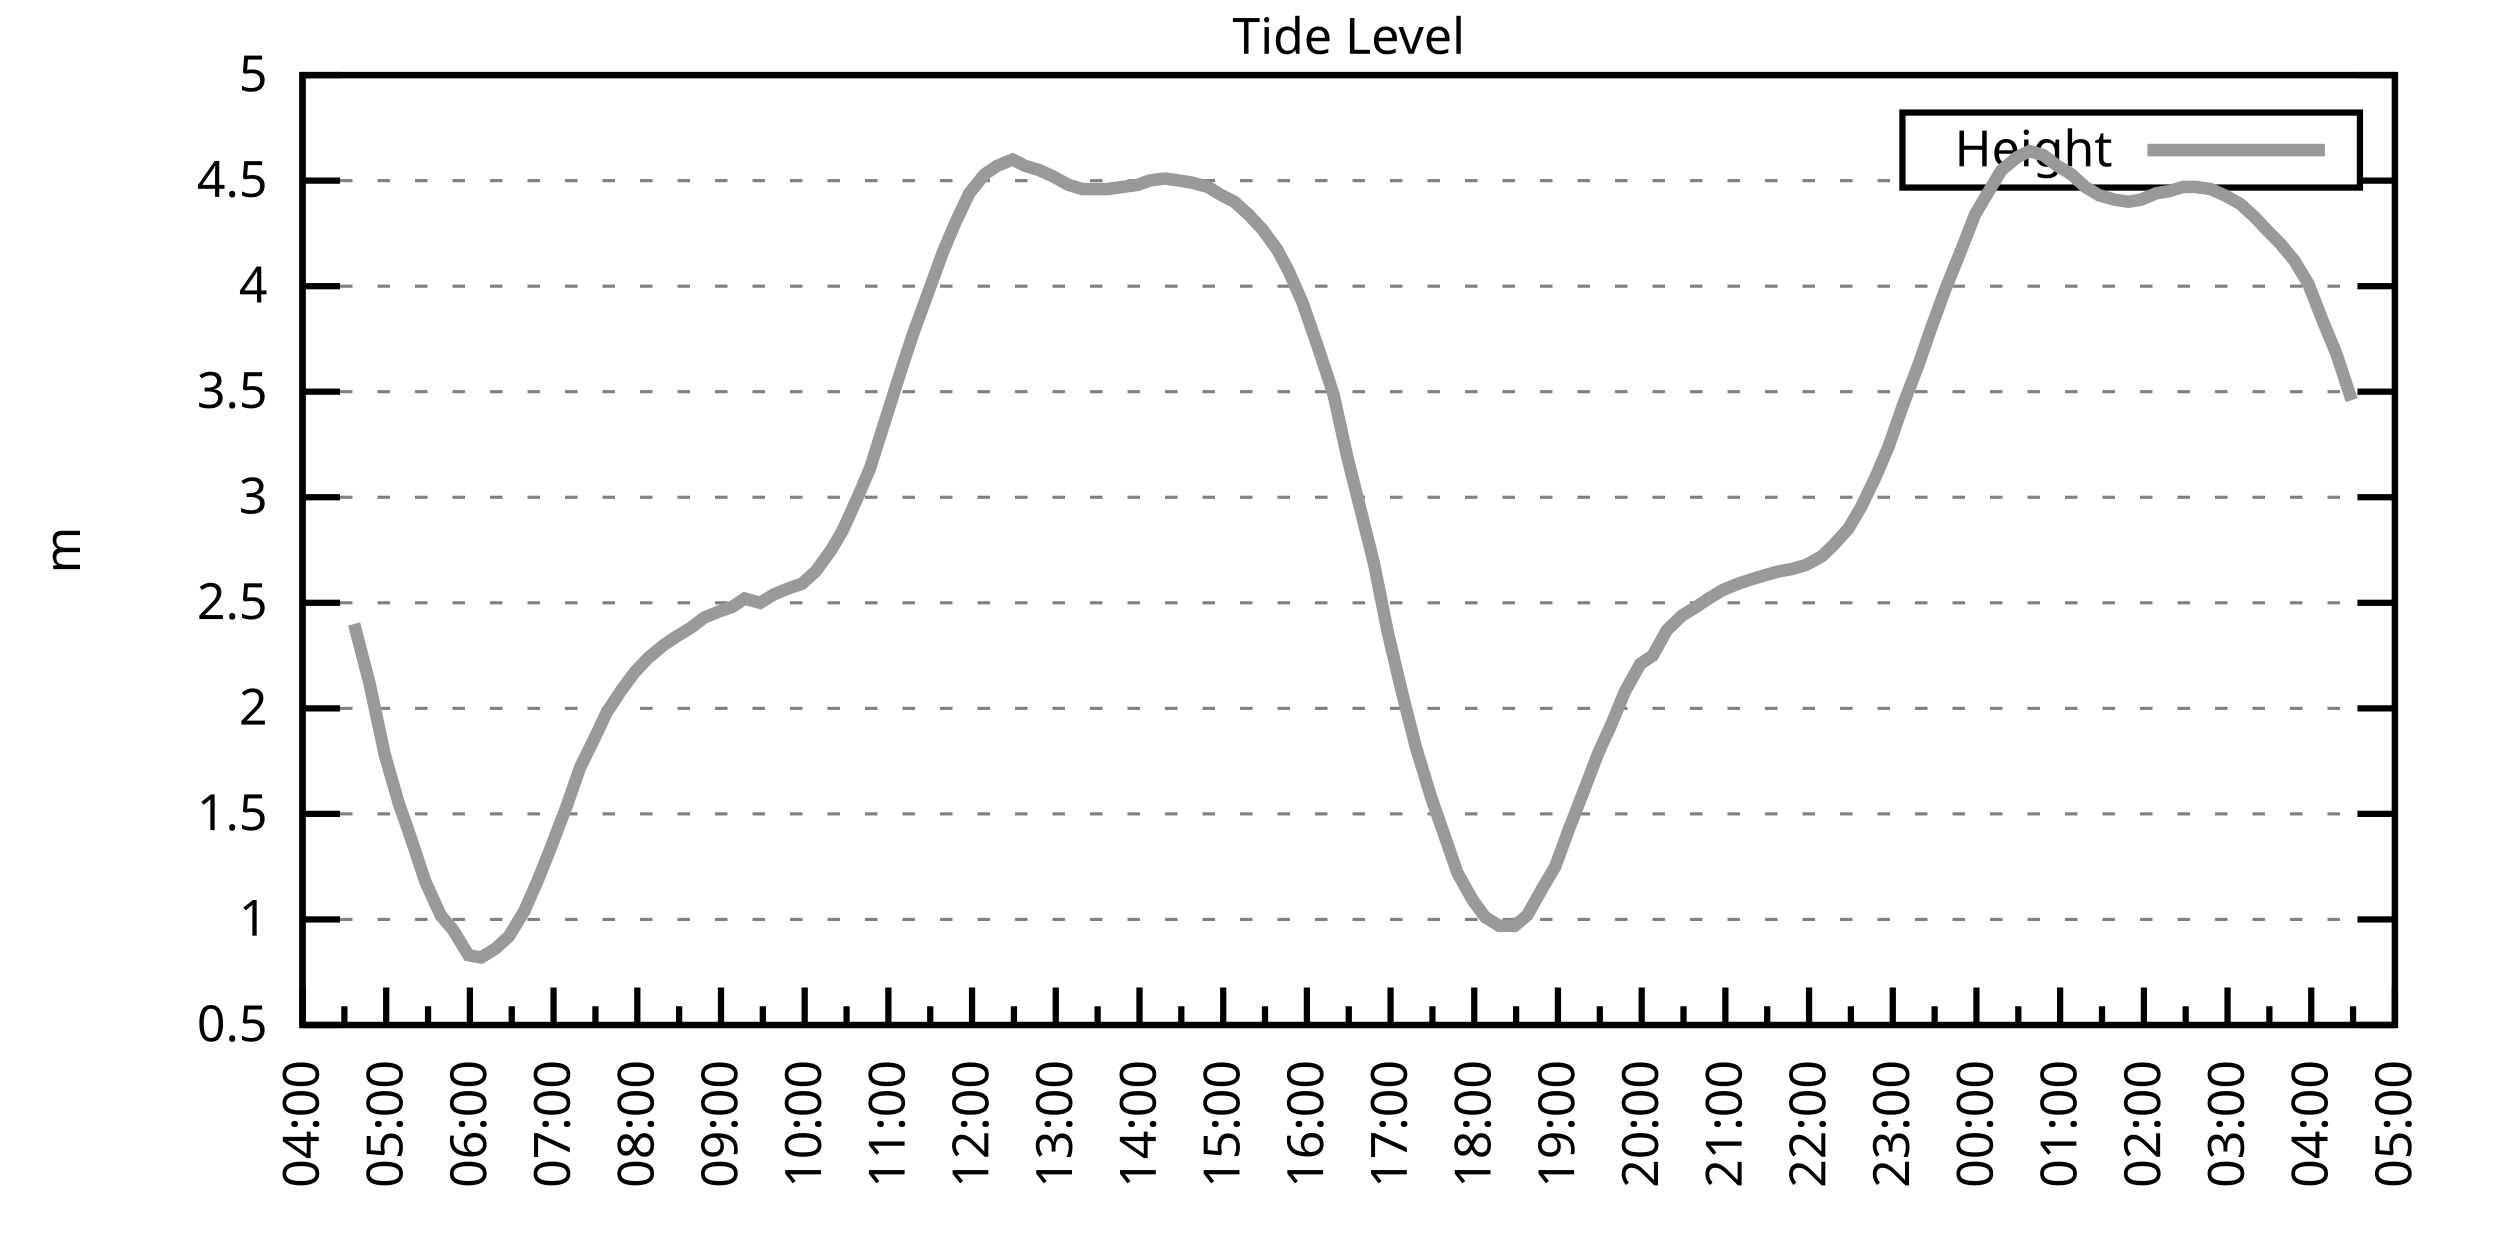
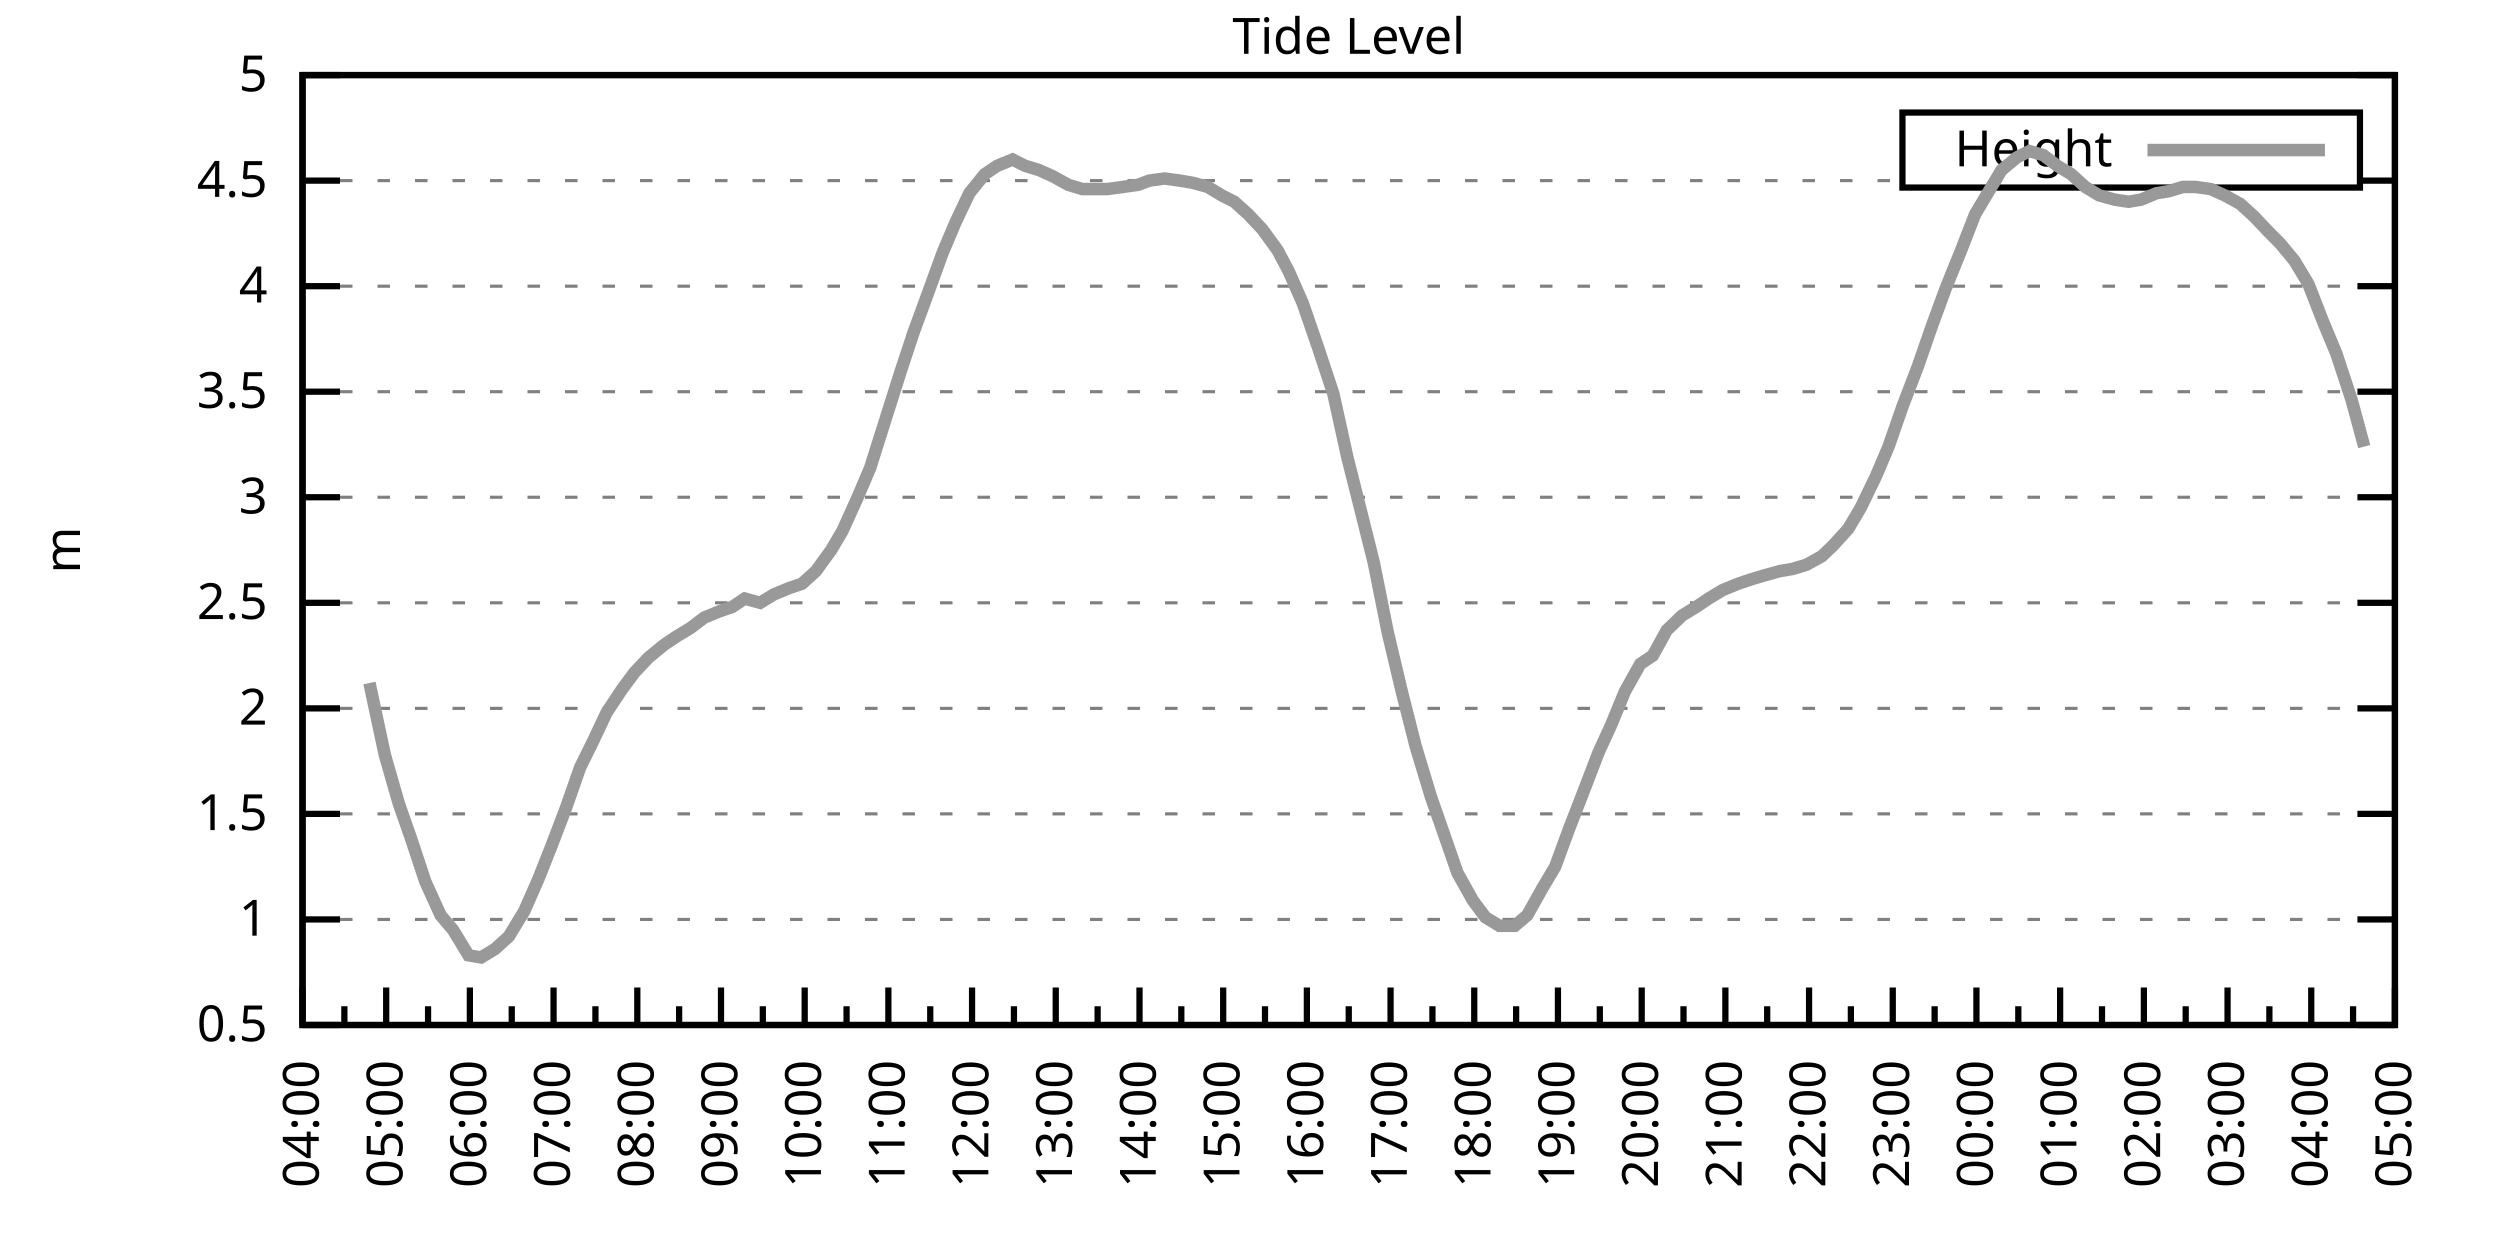
<svg xmlns="http://www.w3.org/2000/svg" xmlns:xlink="http://www.w3.org/1999/xlink" width="400" height="200" viewBox="0 0 400 200">
  <g id="gnuplot_canvas">
    <rect x="0" y="0" width="400" height="200" fill="none" />
    <defs>
      <circle id="gpDot" r="0.5" stroke-width="0.5" stroke="currentColor" />
      <path id="gpPt0" stroke-width="0.333" stroke="currentColor" d="M-1,0 h2 M0,-1 v2" />
      <path id="gpPt1" stroke-width="0.333" stroke="currentColor" d="M-1,-1 L1,1 M1,-1 L-1,1" />
      <path id="gpPt2" stroke-width="0.333" stroke="currentColor" d="M-1,0 L1,0 M0,-1 L0,1 M-1,-1 L1,1 M-1,1 L1,-1" />
      <rect id="gpPt3" stroke-width="0.333" stroke="currentColor" x="-1" y="-1" width="2" height="2" />
      <rect id="gpPt4" stroke-width="0.333" stroke="currentColor" fill="currentColor" x="-1" y="-1" width="2" height="2" />
      <circle id="gpPt5" stroke-width="0.333" stroke="currentColor" cx="0" cy="0" r="1" />
      <use xlink:href="#gpPt5" id="gpPt6" fill="currentColor" stroke="none" />
      <path id="gpPt7" stroke-width="0.333" stroke="currentColor" d="M0,-1.33 L-1.33,0.67 L1.33,0.67 z" />
      <use xlink:href="#gpPt7" id="gpPt8" fill="currentColor" stroke="none" />
      <use xlink:href="#gpPt7" id="gpPt9" stroke="currentColor" transform="rotate(180)" />
      <use xlink:href="#gpPt9" id="gpPt10" fill="currentColor" stroke="none" />
      <use xlink:href="#gpPt3" id="gpPt11" stroke="currentColor" transform="rotate(45)" />
      <use xlink:href="#gpPt11" id="gpPt12" fill="currentColor" stroke="none" />
      <path id="gpPt13" stroke-width="0.333" stroke="currentColor" d="M0,1.330 L1.265,0.411 L0.782,-1.067 L-0.782,-1.076 L-1.265,0.411 z" />
      <use xlink:href="#gpPt13" id="gpPt14" fill="currentColor" stroke="none" />
      <filter id="textbox" filterUnits="objectBoundingBox" x="0" y="0" height="1" width="1">
        <feFlood flood-color="white" flood-opacity="1" result="bgnd" />
        <feComposite in="SourceGraphic" in2="bgnd" operator="atop" />
      </filter>
      <filter id="greybox" filterUnits="objectBoundingBox" x="0" y="0" height="1" width="1">
        <feFlood flood-color="lightgrey" flood-opacity="1" result="grey" />
        <feComposite in="SourceGraphic" in2="grey" operator="atop" />
      </filter>
    </defs>
    <g fill="none" color="white" stroke="currentColor" stroke-width="1.00" stroke-linecap="butt" stroke-linejoin="miter">
</g>
    <g fill="none" color="black" stroke="currentColor" stroke-width="1.00" stroke-linecap="butt" stroke-linejoin="miter">
      <g stroke="none" shape-rendering="crispEdges">
        <polygon fill="rgb(255, 255, 255)" points="48.40,164.00 383.18,164.00 383.18,12.02 48.40,12.02 " />
      </g>
    </g>
    <g fill="none" color="black" stroke="currentColor" stroke-width="1.00" stroke-linecap="butt" stroke-linejoin="miter">
</g>
    <g fill="none" color="black" stroke="black" stroke-width="0.50" stroke-linecap="butt" stroke-linejoin="miter">
</g>
    <g fill="none" color="gray" stroke="currentColor" stroke-width="0.50" stroke-linecap="butt" stroke-linejoin="miter">
      <path stroke="gray" stroke-dasharray="2,4" class="gridline" d="M48.40,164.00 L383.19,164.00  " />
    </g>
    <g fill="none" color="gray" stroke="gray" stroke-width="1.00" stroke-linecap="butt" stroke-linejoin="miter">
</g>
    <g fill="none" color="black" stroke="currentColor" stroke-width="1.00" stroke-linecap="butt" stroke-linejoin="miter">
      <path stroke="black" d="M48.40,164.00 L54.40,164.00 M383.19,164.00 L377.19,164.00  " />
      <g transform="translate(42.80,166.60)" stroke="none" fill="black" font-family="Sans" font-size="8.00" text-anchor="end">
        <text>
          <tspan font-family="Sans"> 0.5</tspan>
        </text>
      </g>
    </g>
    <g fill="none" color="black" stroke="currentColor" stroke-width="1.00" stroke-linecap="butt" stroke-linejoin="miter">
</g>
    <g fill="none" color="black" stroke="black" stroke-width="0.50" stroke-linecap="butt" stroke-linejoin="miter">
</g>
    <g fill="none" color="gray" stroke="currentColor" stroke-width="0.50" stroke-linecap="butt" stroke-linejoin="miter">
      <path stroke="gray" stroke-dasharray="2,4" class="gridline" d="M48.40,147.11 L383.19,147.11  " />
    </g>
    <g fill="none" color="gray" stroke="gray" stroke-width="1.00" stroke-linecap="butt" stroke-linejoin="miter">
</g>
    <g fill="none" color="black" stroke="currentColor" stroke-width="1.00" stroke-linecap="butt" stroke-linejoin="miter">
      <path stroke="black" d="M48.40,147.11 L54.40,147.11 M383.19,147.11 L377.19,147.11  " />
      <g transform="translate(42.80,149.71)" stroke="none" fill="black" font-family="Sans" font-size="8.00" text-anchor="end">
        <text>
          <tspan font-family="Sans"> 1</tspan>
        </text>
      </g>
    </g>
    <g fill="none" color="black" stroke="currentColor" stroke-width="1.00" stroke-linecap="butt" stroke-linejoin="miter">
</g>
    <g fill="none" color="black" stroke="black" stroke-width="0.50" stroke-linecap="butt" stroke-linejoin="miter">
</g>
    <g fill="none" color="gray" stroke="currentColor" stroke-width="0.50" stroke-linecap="butt" stroke-linejoin="miter">
      <path stroke="gray" stroke-dasharray="2,4" class="gridline" d="M48.40,130.22 L383.19,130.22  " />
    </g>
    <g fill="none" color="gray" stroke="gray" stroke-width="1.00" stroke-linecap="butt" stroke-linejoin="miter">
</g>
    <g fill="none" color="black" stroke="currentColor" stroke-width="1.00" stroke-linecap="butt" stroke-linejoin="miter">
      <path stroke="black" d="M48.40,130.22 L54.40,130.22 M383.19,130.22 L377.19,130.22  " />
      <g transform="translate(42.80,132.82)" stroke="none" fill="black" font-family="Sans" font-size="8.00" text-anchor="end">
        <text>
          <tspan font-family="Sans"> 1.5</tspan>
        </text>
      </g>
    </g>
    <g fill="none" color="black" stroke="currentColor" stroke-width="1.00" stroke-linecap="butt" stroke-linejoin="miter">
</g>
    <g fill="none" color="black" stroke="black" stroke-width="0.50" stroke-linecap="butt" stroke-linejoin="miter">
</g>
    <g fill="none" color="gray" stroke="currentColor" stroke-width="0.50" stroke-linecap="butt" stroke-linejoin="miter">
      <path stroke="gray" stroke-dasharray="2,4" class="gridline" d="M48.40,113.34 L383.19,113.34  " />
    </g>
    <g fill="none" color="gray" stroke="gray" stroke-width="1.00" stroke-linecap="butt" stroke-linejoin="miter">
</g>
    <g fill="none" color="black" stroke="currentColor" stroke-width="1.00" stroke-linecap="butt" stroke-linejoin="miter">
      <path stroke="black" d="M48.40,113.34 L54.40,113.34 M383.19,113.34 L377.19,113.34  " />
      <g transform="translate(42.80,115.94)" stroke="none" fill="black" font-family="Sans" font-size="8.00" text-anchor="end">
        <text>
          <tspan font-family="Sans"> 2</tspan>
        </text>
      </g>
    </g>
    <g fill="none" color="black" stroke="currentColor" stroke-width="1.00" stroke-linecap="butt" stroke-linejoin="miter">
</g>
    <g fill="none" color="black" stroke="black" stroke-width="0.50" stroke-linecap="butt" stroke-linejoin="miter">
</g>
    <g fill="none" color="gray" stroke="currentColor" stroke-width="0.50" stroke-linecap="butt" stroke-linejoin="miter">
      <path stroke="gray" stroke-dasharray="2,4" class="gridline" d="M48.40,96.45 L383.19,96.45  " />
    </g>
    <g fill="none" color="gray" stroke="gray" stroke-width="1.00" stroke-linecap="butt" stroke-linejoin="miter">
</g>
    <g fill="none" color="black" stroke="currentColor" stroke-width="1.00" stroke-linecap="butt" stroke-linejoin="miter">
      <path stroke="black" d="M48.40,96.45 L54.40,96.45 M383.19,96.45 L377.19,96.45  " />
      <g transform="translate(42.80,99.05)" stroke="none" fill="black" font-family="Sans" font-size="8.00" text-anchor="end">
        <text>
          <tspan font-family="Sans"> 2.5</tspan>
        </text>
      </g>
    </g>
    <g fill="none" color="black" stroke="currentColor" stroke-width="1.00" stroke-linecap="butt" stroke-linejoin="miter">
</g>
    <g fill="none" color="black" stroke="black" stroke-width="0.50" stroke-linecap="butt" stroke-linejoin="miter">
</g>
    <g fill="none" color="gray" stroke="currentColor" stroke-width="0.50" stroke-linecap="butt" stroke-linejoin="miter">
      <path stroke="gray" stroke-dasharray="2,4" class="gridline" d="M48.40,79.56 L383.19,79.56  " />
    </g>
    <g fill="none" color="gray" stroke="gray" stroke-width="1.00" stroke-linecap="butt" stroke-linejoin="miter">
</g>
    <g fill="none" color="black" stroke="currentColor" stroke-width="1.00" stroke-linecap="butt" stroke-linejoin="miter">
      <path stroke="black" d="M48.40,79.56 L54.40,79.56 M383.19,79.56 L377.19,79.56  " />
      <g transform="translate(42.80,82.16)" stroke="none" fill="black" font-family="Sans" font-size="8.00" text-anchor="end">
        <text>
          <tspan font-family="Sans"> 3</tspan>
        </text>
      </g>
    </g>
    <g fill="none" color="black" stroke="currentColor" stroke-width="1.00" stroke-linecap="butt" stroke-linejoin="miter">
</g>
    <g fill="none" color="black" stroke="black" stroke-width="0.50" stroke-linecap="butt" stroke-linejoin="miter">
</g>
    <g fill="none" color="gray" stroke="currentColor" stroke-width="0.50" stroke-linecap="butt" stroke-linejoin="miter">
      <path stroke="gray" stroke-dasharray="2,4" class="gridline" d="M48.40,62.67 L383.19,62.67  " />
    </g>
    <g fill="none" color="gray" stroke="gray" stroke-width="1.00" stroke-linecap="butt" stroke-linejoin="miter">
</g>
    <g fill="none" color="black" stroke="currentColor" stroke-width="1.00" stroke-linecap="butt" stroke-linejoin="miter">
      <path stroke="black" d="M48.40,62.67 L54.40,62.67 M383.19,62.67 L377.19,62.67  " />
      <g transform="translate(42.80,65.27)" stroke="none" fill="black" font-family="Sans" font-size="8.00" text-anchor="end">
        <text>
          <tspan font-family="Sans"> 3.5</tspan>
        </text>
      </g>
    </g>
    <g fill="none" color="black" stroke="currentColor" stroke-width="1.00" stroke-linecap="butt" stroke-linejoin="miter">
</g>
    <g fill="none" color="black" stroke="black" stroke-width="0.50" stroke-linecap="butt" stroke-linejoin="miter">
</g>
    <g fill="none" color="gray" stroke="currentColor" stroke-width="0.50" stroke-linecap="butt" stroke-linejoin="miter">
      <path stroke="gray" stroke-dasharray="2,4" class="gridline" d="M48.40,45.79 L383.19,45.79  " />
    </g>
    <g fill="none" color="gray" stroke="gray" stroke-width="1.00" stroke-linecap="butt" stroke-linejoin="miter">
</g>
    <g fill="none" color="black" stroke="currentColor" stroke-width="1.00" stroke-linecap="butt" stroke-linejoin="miter">
      <path stroke="black" d="M48.40,45.79 L54.40,45.79 M383.19,45.79 L377.19,45.79  " />
      <g transform="translate(42.80,48.39)" stroke="none" fill="black" font-family="Sans" font-size="8.00" text-anchor="end">
        <text>
          <tspan font-family="Sans"> 4</tspan>
        </text>
      </g>
    </g>
    <g fill="none" color="black" stroke="currentColor" stroke-width="1.00" stroke-linecap="butt" stroke-linejoin="miter">
</g>
    <g fill="none" color="black" stroke="black" stroke-width="0.50" stroke-linecap="butt" stroke-linejoin="miter">
</g>
    <g fill="none" color="gray" stroke="currentColor" stroke-width="0.50" stroke-linecap="butt" stroke-linejoin="miter">
      <path stroke="gray" stroke-dasharray="2,4" class="gridline" d="M48.40,28.90 L304.39,28.90 M377.59,28.90 L383.19,28.90  " />
    </g>
    <g fill="none" color="gray" stroke="gray" stroke-width="1.00" stroke-linecap="butt" stroke-linejoin="miter">
</g>
    <g fill="none" color="black" stroke="currentColor" stroke-width="1.00" stroke-linecap="butt" stroke-linejoin="miter">
      <path stroke="black" d="M48.40,28.90 L54.40,28.90 M383.19,28.90 L377.19,28.90  " />
      <g transform="translate(42.80,31.50)" stroke="none" fill="black" font-family="Sans" font-size="8.00" text-anchor="end">
        <text>
          <tspan font-family="Sans"> 4.5</tspan>
        </text>
      </g>
    </g>
    <g fill="none" color="black" stroke="currentColor" stroke-width="1.00" stroke-linecap="butt" stroke-linejoin="miter">
</g>
    <g fill="none" color="black" stroke="black" stroke-width="0.50" stroke-linecap="butt" stroke-linejoin="miter">
</g>
    <g fill="none" color="gray" stroke="currentColor" stroke-width="0.50" stroke-linecap="butt" stroke-linejoin="miter">
      <path stroke="gray" stroke-dasharray="2,4" class="gridline" d="M48.40,12.01 L383.19,12.01  " />
    </g>
    <g fill="none" color="gray" stroke="gray" stroke-width="1.00" stroke-linecap="butt" stroke-linejoin="miter">
</g>
    <g fill="none" color="black" stroke="currentColor" stroke-width="1.00" stroke-linecap="butt" stroke-linejoin="miter">
      <path stroke="black" d="M48.40,12.01 L54.40,12.01 M383.19,12.01 L377.19,12.01  " />
      <g transform="translate(42.80,14.61)" stroke="none" fill="black" font-family="Sans" font-size="8.00" text-anchor="end">
        <text>
          <tspan font-family="Sans"> 5</tspan>
        </text>
      </g>
    </g>
    <g fill="none" color="black" stroke="currentColor" stroke-width="1.00" stroke-linecap="butt" stroke-linejoin="miter">
      <path stroke="black" d="M48.40,164.00 L48.40,158.00  " />
      <g transform="translate(51.00,169.60) rotate(270)" stroke="none" fill="black" font-family="Sans" font-size="8.00" text-anchor="end">
        <text>
          <tspan font-family="Sans">04:00</tspan>
        </text>
      </g>
    </g>
    <g fill="none" color="black" stroke="currentColor" stroke-width="1.00" stroke-linecap="butt" stroke-linejoin="miter">
      <path stroke="black" d="M55.10,164.00 L55.10,161.00 M61.79,164.00 L61.79,158.00  " />
      <g transform="translate(64.39,169.60) rotate(270)" stroke="none" fill="black" font-family="Sans" font-size="8.00" text-anchor="end">
        <text>
          <tspan font-family="Sans">05:00</tspan>
        </text>
      </g>
    </g>
    <g fill="none" color="black" stroke="currentColor" stroke-width="1.00" stroke-linecap="butt" stroke-linejoin="miter">
      <path stroke="black" d="M68.49,164.00 L68.49,161.00 M75.18,164.00 L75.18,158.00  " />
      <g transform="translate(77.78,169.60) rotate(270)" stroke="none" fill="black" font-family="Sans" font-size="8.00" text-anchor="end">
        <text>
          <tspan font-family="Sans">06:00</tspan>
        </text>
      </g>
    </g>
    <g fill="none" color="black" stroke="currentColor" stroke-width="1.00" stroke-linecap="butt" stroke-linejoin="miter">
      <path stroke="black" d="M81.88,164.00 L81.88,161.00 M88.57,164.00 L88.57,158.00  " />
      <g transform="translate(91.17,169.60) rotate(270)" stroke="none" fill="black" font-family="Sans" font-size="8.00" text-anchor="end">
        <text>
          <tspan font-family="Sans">07:00</tspan>
        </text>
      </g>
    </g>
    <g fill="none" color="black" stroke="currentColor" stroke-width="1.00" stroke-linecap="butt" stroke-linejoin="miter">
      <path stroke="black" d="M95.27,164.00 L95.27,161.00 M101.97,164.00 L101.97,158.00  " />
      <g transform="translate(104.57,169.60) rotate(270)" stroke="none" fill="black" font-family="Sans" font-size="8.00" text-anchor="end">
        <text>
          <tspan font-family="Sans">08:00</tspan>
        </text>
      </g>
    </g>
    <g fill="none" color="black" stroke="currentColor" stroke-width="1.00" stroke-linecap="butt" stroke-linejoin="miter">
      <path stroke="black" d="M108.66,164.00 L108.66,161.00 M115.36,164.00 L115.36,158.00  " />
      <g transform="translate(117.96,169.60) rotate(270)" stroke="none" fill="black" font-family="Sans" font-size="8.00" text-anchor="end">
        <text>
          <tspan font-family="Sans">09:00</tspan>
        </text>
      </g>
    </g>
    <g fill="none" color="black" stroke="currentColor" stroke-width="1.00" stroke-linecap="butt" stroke-linejoin="miter">
      <path stroke="black" d="M122.05,164.00 L122.05,161.00 M128.75,164.00 L128.75,158.00  " />
      <g transform="translate(131.35,169.60) rotate(270)" stroke="none" fill="black" font-family="Sans" font-size="8.00" text-anchor="end">
        <text>
          <tspan font-family="Sans">10:00</tspan>
        </text>
      </g>
    </g>
    <g fill="none" color="black" stroke="currentColor" stroke-width="1.00" stroke-linecap="butt" stroke-linejoin="miter">
      <path stroke="black" d="M135.45,164.00 L135.45,161.00 M142.14,164.00 L142.14,158.00  " />
      <g transform="translate(144.74,169.60) rotate(270)" stroke="none" fill="black" font-family="Sans" font-size="8.00" text-anchor="end">
        <text>
          <tspan font-family="Sans">11:00</tspan>
        </text>
      </g>
    </g>
    <g fill="none" color="black" stroke="currentColor" stroke-width="1.00" stroke-linecap="butt" stroke-linejoin="miter">
      <path stroke="black" d="M148.84,164.00 L148.84,161.00 M155.53,164.00 L155.53,158.00  " />
      <g transform="translate(158.13,169.60) rotate(270)" stroke="none" fill="black" font-family="Sans" font-size="8.00" text-anchor="end">
        <text>
          <tspan font-family="Sans">12:00</tspan>
        </text>
      </g>
    </g>
    <g fill="none" color="black" stroke="currentColor" stroke-width="1.00" stroke-linecap="butt" stroke-linejoin="miter">
      <path stroke="black" d="M162.23,164.00 L162.23,161.00 M168.92,164.00 L168.92,158.00  " />
      <g transform="translate(171.52,169.60) rotate(270)" stroke="none" fill="black" font-family="Sans" font-size="8.00" text-anchor="end">
        <text>
          <tspan font-family="Sans">13:00</tspan>
        </text>
      </g>
    </g>
    <g fill="none" color="black" stroke="currentColor" stroke-width="1.00" stroke-linecap="butt" stroke-linejoin="miter">
      <path stroke="black" d="M175.62,164.00 L175.62,161.00 M182.32,164.00 L182.32,158.00  " />
      <g transform="translate(184.92,169.60) rotate(270)" stroke="none" fill="black" font-family="Sans" font-size="8.00" text-anchor="end">
        <text>
          <tspan font-family="Sans">14:00</tspan>
        </text>
      </g>
    </g>
    <g fill="none" color="black" stroke="currentColor" stroke-width="1.00" stroke-linecap="butt" stroke-linejoin="miter">
      <path stroke="black" d="M189.01,164.00 L189.01,161.00 M195.71,164.00 L195.71,158.00  " />
      <g transform="translate(198.31,169.60) rotate(270)" stroke="none" fill="black" font-family="Sans" font-size="8.00" text-anchor="end">
        <text>
          <tspan font-family="Sans">15:00</tspan>
        </text>
      </g>
    </g>
    <g fill="none" color="black" stroke="currentColor" stroke-width="1.00" stroke-linecap="butt" stroke-linejoin="miter">
      <path stroke="black" d="M202.40,164.00 L202.40,161.00 M209.10,164.00 L209.10,158.00  " />
      <g transform="translate(211.70,169.60) rotate(270)" stroke="none" fill="black" font-family="Sans" font-size="8.00" text-anchor="end">
        <text>
          <tspan font-family="Sans">16:00</tspan>
        </text>
      </g>
    </g>
    <g fill="none" color="black" stroke="currentColor" stroke-width="1.00" stroke-linecap="butt" stroke-linejoin="miter">
      <path stroke="black" d="M215.80,164.00 L215.80,161.00 M222.49,164.00 L222.49,158.00  " />
      <g transform="translate(225.09,169.60) rotate(270)" stroke="none" fill="black" font-family="Sans" font-size="8.00" text-anchor="end">
        <text>
          <tspan font-family="Sans">17:00</tspan>
        </text>
      </g>
    </g>
    <g fill="none" color="black" stroke="currentColor" stroke-width="1.00" stroke-linecap="butt" stroke-linejoin="miter">
      <path stroke="black" d="M229.19,164.00 L229.19,161.00 M235.88,164.00 L235.88,158.00  " />
      <g transform="translate(238.48,169.60) rotate(270)" stroke="none" fill="black" font-family="Sans" font-size="8.00" text-anchor="end">
        <text>
          <tspan font-family="Sans">18:00</tspan>
        </text>
      </g>
    </g>
    <g fill="none" color="black" stroke="currentColor" stroke-width="1.00" stroke-linecap="butt" stroke-linejoin="miter">
      <path stroke="black" d="M242.58,164.00 L242.58,161.00 M249.27,164.00 L249.27,158.00  " />
      <g transform="translate(251.87,169.60) rotate(270)" stroke="none" fill="black" font-family="Sans" font-size="8.00" text-anchor="end">
        <text>
          <tspan font-family="Sans">19:00</tspan>
        </text>
      </g>
    </g>
    <g fill="none" color="black" stroke="currentColor" stroke-width="1.00" stroke-linecap="butt" stroke-linejoin="miter">
      <path stroke="black" d="M255.97,164.00 L255.97,161.00 M262.67,164.00 L262.67,158.00  " />
      <g transform="translate(265.27,169.60) rotate(270)" stroke="none" fill="black" font-family="Sans" font-size="8.00" text-anchor="end">
        <text>
          <tspan font-family="Sans">20:00</tspan>
        </text>
      </g>
    </g>
    <g fill="none" color="black" stroke="currentColor" stroke-width="1.00" stroke-linecap="butt" stroke-linejoin="miter">
      <path stroke="black" d="M269.36,164.00 L269.36,161.00 M276.06,164.00 L276.06,158.00  " />
      <g transform="translate(278.66,169.60) rotate(270)" stroke="none" fill="black" font-family="Sans" font-size="8.00" text-anchor="end">
        <text>
          <tspan font-family="Sans">21:00</tspan>
        </text>
      </g>
    </g>
    <g fill="none" color="black" stroke="currentColor" stroke-width="1.00" stroke-linecap="butt" stroke-linejoin="miter">
      <path stroke="black" d="M282.75,164.00 L282.75,161.00 M289.45,164.00 L289.45,158.00  " />
      <g transform="translate(292.05,169.60) rotate(270)" stroke="none" fill="black" font-family="Sans" font-size="8.00" text-anchor="end">
        <text>
          <tspan font-family="Sans">22:00</tspan>
        </text>
      </g>
    </g>
    <g fill="none" color="black" stroke="currentColor" stroke-width="1.00" stroke-linecap="butt" stroke-linejoin="miter">
      <path stroke="black" d="M296.14,164.00 L296.14,161.00 M302.84,164.00 L302.84,158.00  " />
      <g transform="translate(305.44,169.60) rotate(270)" stroke="none" fill="black" font-family="Sans" font-size="8.00" text-anchor="end">
        <text>
          <tspan font-family="Sans">23:00</tspan>
        </text>
      </g>
    </g>
    <g fill="none" color="black" stroke="currentColor" stroke-width="1.00" stroke-linecap="butt" stroke-linejoin="miter">
      <path stroke="black" d="M309.54,164.00 L309.54,161.00 M316.23,164.00 L316.23,158.00  " />
      <g transform="translate(318.83,169.60) rotate(270)" stroke="none" fill="black" font-family="Sans" font-size="8.00" text-anchor="end">
        <text>
          <tspan font-family="Sans">00:00</tspan>
        </text>
      </g>
    </g>
    <g fill="none" color="black" stroke="currentColor" stroke-width="1.00" stroke-linecap="butt" stroke-linejoin="miter">
      <path stroke="black" d="M322.93,164.00 L322.93,161.00 M329.62,164.00 L329.62,158.00  " />
      <g transform="translate(332.22,169.60) rotate(270)" stroke="none" fill="black" font-family="Sans" font-size="8.00" text-anchor="end">
        <text>
          <tspan font-family="Sans">01:00</tspan>
        </text>
      </g>
    </g>
    <g fill="none" color="black" stroke="currentColor" stroke-width="1.00" stroke-linecap="butt" stroke-linejoin="miter">
      <path stroke="black" d="M336.32,164.00 L336.32,161.00 M343.02,164.00 L343.02,158.00  " />
      <g transform="translate(345.62,169.60) rotate(270)" stroke="none" fill="black" font-family="Sans" font-size="8.00" text-anchor="end">
        <text>
          <tspan font-family="Sans">02:00</tspan>
        </text>
      </g>
    </g>
    <g fill="none" color="black" stroke="currentColor" stroke-width="1.00" stroke-linecap="butt" stroke-linejoin="miter">
      <path stroke="black" d="M349.71,164.00 L349.71,161.00 M356.41,164.00 L356.41,158.00  " />
      <g transform="translate(359.01,169.60) rotate(270)" stroke="none" fill="black" font-family="Sans" font-size="8.00" text-anchor="end">
        <text>
          <tspan font-family="Sans">03:00</tspan>
        </text>
      </g>
    </g>
    <g fill="none" color="black" stroke="currentColor" stroke-width="1.00" stroke-linecap="butt" stroke-linejoin="miter">
      <path stroke="black" d="M363.10,164.00 L363.10,161.00 M369.80,164.00 L369.80,158.00  " />
      <g transform="translate(372.40,169.60) rotate(270)" stroke="none" fill="black" font-family="Sans" font-size="8.00" text-anchor="end">
        <text>
          <tspan font-family="Sans">04:00</tspan>
        </text>
      </g>
    </g>
    <g fill="none" color="black" stroke="currentColor" stroke-width="1.00" stroke-linecap="butt" stroke-linejoin="miter">
      <path stroke="black" d="M376.49,164.00 L376.49,161.00 M383.19,164.00 L383.19,158.00  " />
      <g transform="translate(385.79,169.60) rotate(270)" stroke="none" fill="black" font-family="Sans" font-size="8.00" text-anchor="end">
        <text>
          <tspan font-family="Sans">05:00</tspan>
        </text>
      </g>
    </g>
    <g fill="none" color="black" stroke="currentColor" stroke-width="1.00" stroke-linecap="butt" stroke-linejoin="miter">
</g>
    <g fill="none" color="black" stroke="currentColor" stroke-width="1.00" stroke-linecap="butt" stroke-linejoin="miter">
      <path stroke="black" d="M48.40,12.01 L48.40,164.00 L383.19,164.00 L383.19,12.01 L48.40,12.01 Z  " />
    </g>
    <g fill="none" color="black" stroke="currentColor" stroke-width="1.00" stroke-linecap="butt" stroke-linejoin="miter">
      <g transform="translate(12.80,88.01) rotate(270)" stroke="none" fill="black" font-family="Sans" font-size="8.00" text-anchor="middle">
        <text>
          <tspan font-family="Sans">m</tspan>
        </text>
      </g>
    </g>
    <g fill="none" color="black" stroke="currentColor" stroke-width="1.00" stroke-linecap="butt" stroke-linejoin="miter">
</g>
    <g fill="none" color="black" stroke="currentColor" stroke-width="1.00" stroke-linecap="butt" stroke-linejoin="miter">
      <path stroke="black" d="M304.39,30.01 L304.39,18.01 L377.59,18.01 L377.59,30.01 L304.39,30.01 Z  " />
    </g>
    <g id="Tide_level_plot_1">
      <g fill="none" color="white" stroke="black" stroke-width="2.00" stroke-linecap="butt" stroke-linejoin="miter">
</g>
      <g fill="none" color="black" stroke="currentColor" stroke-width="2.00" stroke-linecap="butt" stroke-linejoin="miter">
        <g transform="translate(337.99,26.61)" stroke="none" fill="black" font-family="Sans" font-size="8.00" text-anchor="end">
          <text>
            <tspan font-family="Sans">Height</tspan>
          </text>
        </g>
      </g>
      <g fill="none" color="black" stroke="currentColor" stroke-width="2.00" stroke-linecap="butt" stroke-linejoin="miter">
-         <path stroke="rgb(153, 153, 153)" d="M343.59,24.01 L371.99,24.01 M56.66,99.83 L59.11,109.28 L61.57,120.77 L63.80,128.54 L65.81,134.28 L68.04,141.03   L70.50,146.44 L72.50,148.80 L74.96,152.85 L76.97,153.19 L79.20,151.84 L81.43,149.81 L83.89,145.76 L86.12,140.69   L88.13,135.63 L90.58,129.21 L92.82,122.79 L94.82,118.74 L97.06,114.01 L99.51,110.30 L101.52,107.59 L103.75,105.23   L106.21,103.20 L108.22,101.85 L110.45,100.50 L112.68,98.81 L115.13,97.80 L117.14,97.12 L119.15,95.77 L121.61,96.45   L123.84,95.10 L126.29,94.08 L128.30,93.41 L130.54,91.38 L132.99,88.00 L134.78,84.97 L137.23,79.56 L139.24,74.83   L141.69,67.06 L144.15,59.30 L146.16,53.22 L148.39,47.14 L150.85,40.38 L152.85,35.65 L155.09,30.92 L157.54,27.88   L159.55,26.53 L162.01,25.52 L164.01,26.53 L166.25,27.21 L168.48,28.22 L170.93,29.57 L173.17,30.25 L175.17,30.25   L177.18,30.25 L179.64,29.91 L182.09,29.57 L183.88,28.90 L186.33,28.56 L188.79,28.90 L190.80,29.24 L193.25,29.91   L195.48,31.26 L197.49,32.28 L199.73,34.30 L201.96,36.67 L204.41,40.04 L206.20,43.42 L208.43,48.49 L210.88,55.58   L213.34,63.01 L215.57,73.14 L217.36,80.24 L219.81,90.03 L222.04,101.18 L224.28,110.63 L226.51,119.42 L228.96,127.52   L230.97,133.26 L233.20,139.68 L235.66,144.07 L237.67,146.77 L239.90,148.13 L242.36,148.13 L244.36,146.44 L246.82,142.05   L248.83,138.67 L251.06,132.59 L253.29,126.85 L255.75,120.43 L257.76,116.04 L259.99,110.63 L262.44,106.24 L264.45,104.89   L266.68,100.84 L269.14,98.48 L271.37,97.12 L273.38,95.77 L275.61,94.42 L278.07,93.41 L280.07,92.73 L282.31,92.06   L284.76,91.38 L286.77,91.04 L289.00,90.37 L291.46,89.02 L293.24,87.33 L295.70,84.63 L297.71,81.25 L300.16,76.18   L302.17,71.45 L304.40,65.04 L306.86,58.62 L309.09,52.20 L311.32,46.12 L313.78,40.04 L316.01,34.30 L318.02,30.92   L320.25,27.21 L322.70,25.18 L324.71,24.17 L326.95,24.84 L329.18,26.53 L331.41,27.88 L333.64,29.91 L335.87,31.26   L338.33,31.94 L340.56,32.28 L342.57,31.94 L345.02,30.92 L347.03,30.59 L349.26,29.91 L351.27,29.91 L353.73,30.25   L355.96,31.26 L358.42,32.61 L360.65,34.64 L362.88,37.00 L364.89,39.03 L367.12,41.73 L369.35,45.45 L371.58,51.19   L373.82,56.59 L376.27,64.02  " />
+         <path stroke="rgb(153, 153, 153)" d="M343.59,24.01 L371.99,24.01 M59.11,109.28 L61.57,120.77 L63.80,128.54 L65.81,134.28 L68.04,141.03 L70.50,146.44   L72.50,148.80 L74.96,152.85 L76.97,153.19 L79.20,151.84 L81.43,149.81 L83.89,145.76 L86.12,140.69 L88.13,135.63   L90.58,129.21 L92.82,122.79 L94.82,118.74 L97.06,114.01 L99.51,110.30 L101.52,107.59 L103.75,105.23 L106.21,103.20   L108.22,101.85 L110.45,100.50 L112.68,98.81 L115.13,97.80 L117.14,97.12 L119.15,95.77 L121.61,96.45 L123.84,95.10   L126.29,94.08 L128.30,93.41 L130.54,91.38 L132.99,88.00 L134.78,84.97 L137.23,79.56 L139.24,74.83 L141.69,67.06   L144.15,59.30 L146.16,53.22 L148.39,47.14 L150.85,40.38 L152.85,35.65 L155.09,30.92 L157.54,27.88 L159.55,26.53   L162.01,25.52 L164.01,26.53 L166.25,27.21 L168.48,28.22 L170.93,29.57 L173.17,30.25 L175.17,30.25 L177.18,30.25   L179.64,29.91 L182.09,29.57 L183.88,28.90 L186.33,28.56 L188.79,28.90 L190.80,29.24 L193.25,29.91 L195.48,31.26   L197.49,32.28 L199.73,34.30 L201.96,36.67 L204.41,40.04 L206.20,43.42 L208.43,48.49 L210.88,55.58 L213.34,63.01   L215.57,73.14 L217.36,80.24 L219.81,90.03 L222.04,101.18 L224.28,110.63 L226.51,119.42 L228.96,127.52 L230.97,133.26   L233.20,139.68 L235.66,144.07 L237.67,146.77 L239.90,148.13 L242.36,148.13 L244.36,146.44 L246.82,142.05 L248.83,138.67   L251.06,132.59 L253.29,126.85 L255.75,120.43 L257.76,116.04 L259.99,110.63 L262.44,106.24 L264.45,104.89 L266.68,100.84   L269.14,98.48 L271.37,97.12 L273.38,95.77 L275.61,94.42 L278.07,93.41 L280.07,92.73 L282.31,92.06 L284.76,91.38   L286.77,91.04 L289.00,90.37 L291.46,89.02 L293.24,87.33 L295.70,84.63 L297.71,81.25 L300.16,76.18 L302.17,71.45   L304.40,65.04 L306.86,58.62 L309.09,52.20 L311.32,46.12 L313.78,40.04 L316.01,34.30 L318.02,30.92 L320.25,27.21   L322.70,25.18 L324.71,24.17 L326.95,24.84 L329.18,26.53 L331.41,27.88 L333.64,29.91 L335.87,31.26 L338.33,31.94   L340.56,32.28 L342.57,31.94 L345.02,30.92 L347.03,30.59 L349.26,29.91 L351.27,29.91 L353.73,30.25 L355.96,31.26   L358.42,32.61 L360.65,34.64 L362.88,37.00 L364.89,39.03 L367.12,41.73 L369.35,45.45 L371.58,51.19 L373.82,56.59   L376.27,64.02 L378.28,71.45  " />
      </g>
    </g>
    <g fill="none" color="black" stroke="currentColor" stroke-width="2.00" stroke-linecap="butt" stroke-linejoin="miter">
</g>
    <g fill="none" color="black" stroke="black" stroke-width="1.00" stroke-linecap="butt" stroke-linejoin="miter">
</g>
    <g fill="none" color="black" stroke="currentColor" stroke-width="1.00" stroke-linecap="butt" stroke-linejoin="miter">
      <path stroke="black" d="M48.40,12.01 L48.40,164.00 L383.19,164.00 L383.19,12.01 L48.40,12.01 Z  " />
    </g>
    <g fill="none" color="black" stroke="currentColor" stroke-width="1.00" stroke-linecap="butt" stroke-linejoin="miter">
      <g transform="translate(215.79,8.61)" stroke="none" fill="black" font-family="Sans" font-size="8.00" text-anchor="middle">
        <text>
          <tspan font-family="Sans">Tide Level</tspan>
        </text>
      </g>
    </g>
    <g fill="none" color="black" stroke="currentColor" stroke-width="1.00" stroke-linecap="butt" stroke-linejoin="miter">
</g>
  </g>
</svg>
